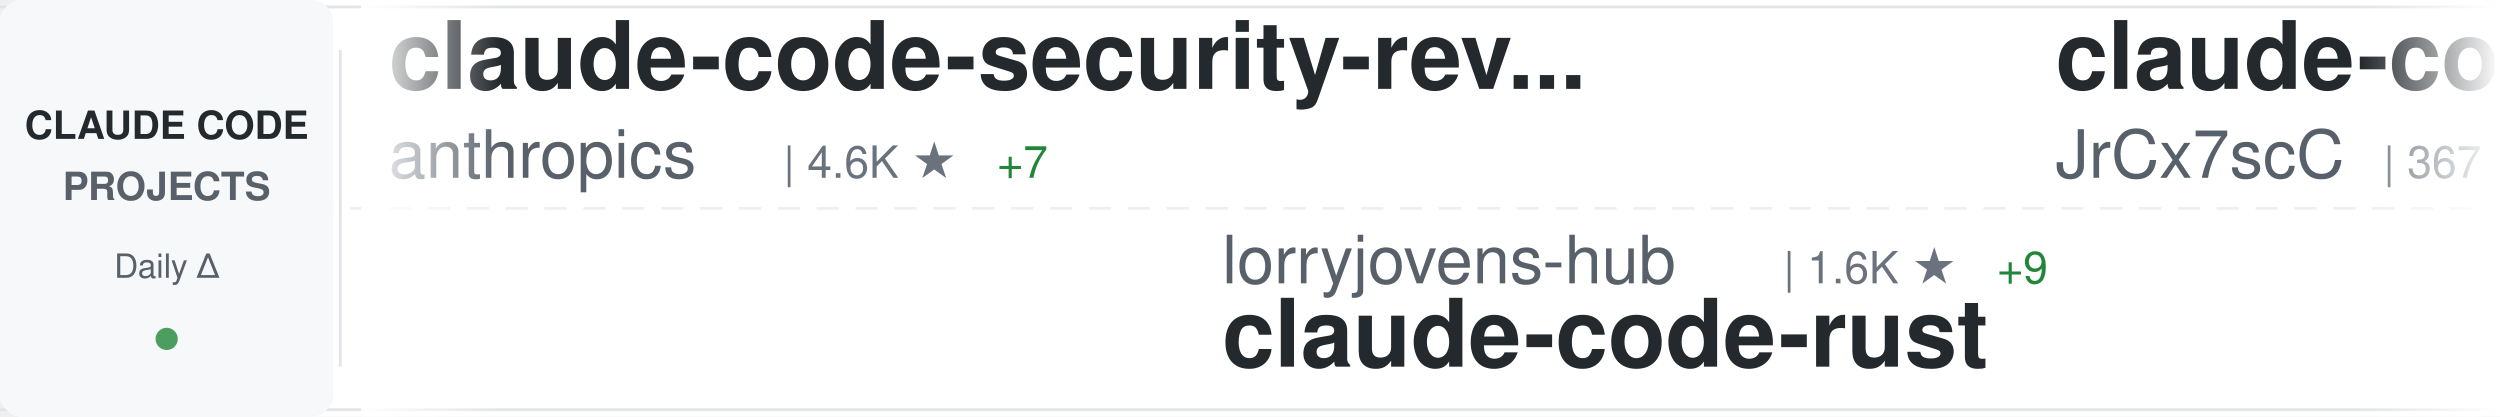
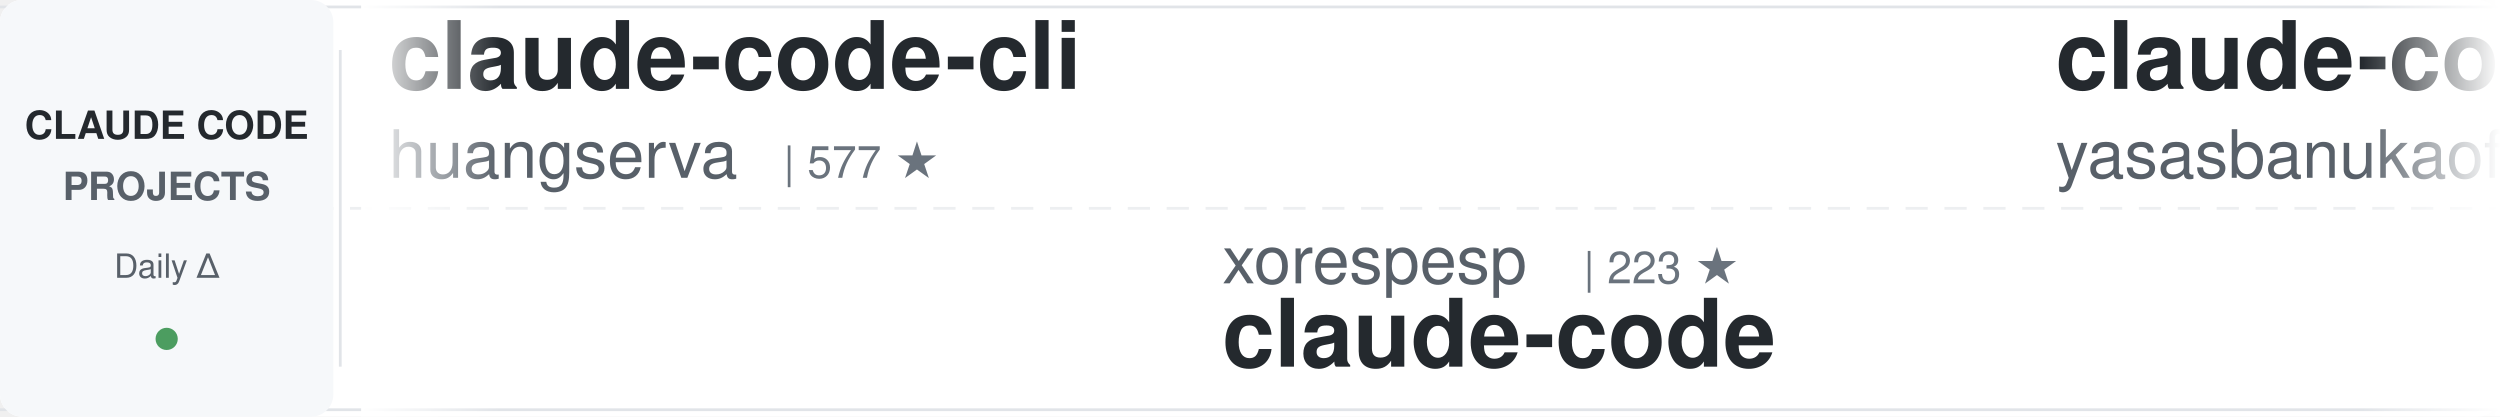
<svg xmlns="http://www.w3.org/2000/svg" width="900" height="150">
  <defs>
    <linearGradient id="awesomeLeftFade" x1="0%" y1="0%" x2="100%" y2="0%">
      <stop offset="0%" style="stop-color:#ffffff;stop-opacity:1" />
      <stop offset="100%" style="stop-color:#ffffff;stop-opacity:0" />
    </linearGradient>
    <linearGradient id="awesomeRightFade" x1="0%" y1="0%" x2="100%" y2="0%">
      <stop offset="0%" style="stop-color:#ffffff;stop-opacity:0" />
      <stop offset="100%" style="stop-color:#ffffff;stop-opacity:1" />
    </linearGradient>
  </defs>
  <rect width="900" height="150" fill="#ffffff" rx="8" />
  <rect x="0" y="2" width="900" height="1" fill="#e1e4e8" />
  <rect x="0" y="147" width="900" height="1" fill="#e1e4e8" />
  <line x1="0" y1="75" x2="900" y2="75" stroke="#e1e4e8" stroke-width="1" stroke-dasharray="8 6" opacity="0.6" />
  <rect x="0" y="0" width="120" height="150" fill="#f6f8fa" rx="8" />
  <text x="60" y="50" font-family="-apple-system, BlinkMacSystemFont, 'Segoe UI', Helvetica, Arial, sans-serif" font-size="14" font-weight="600" fill="#24292e" text-anchor="middle">CLAUDE CODE</text>
  <text x="60" y="72" font-family="-apple-system, BlinkMacSystemFont, 'Segoe UI', Helvetica, Arial, sans-serif" font-size="14" font-weight="600" fill="#586069" text-anchor="middle">PROJECTS</text>
  <text x="60" y="100" font-family="-apple-system, BlinkMacSystemFont, 'Segoe UI', Helvetica, Arial, sans-serif" font-size="12" font-weight="500" fill="#586069" text-anchor="middle">Daily Δ</text>
  <circle cx="60" cy="122" r="4" fill="#22863a" opacity="0.8" />
  <rect x="122" y="18" width="1" height="114" fill="#e1e4e8" />
  <clipPath id="awesomeTickerClip">
    <rect x="130" y="0" width="770" height="150" />
  </clipPath>
  <g clip-path="url(#awesomeTickerClip)">
    <g id="awesomeTickerItems">
      <animateTransform attributeName="transform" attributeType="XML" type="translate" from="0 0" to="-3000 0" dur="54s" repeatCount="indefinite" />
      <g transform="translate(0, 0)">
-         <text x="140" y="32" font-family="-apple-system, BlinkMacSystemFont, 'Segoe UI', Helvetica, Arial, sans-serif" font-size="34" font-weight="600" fill="#24292e">claude-code-security-rev...</text>
-         <text x="140" y="64" font-family="-apple-system, BlinkMacSystemFont, 'Segoe UI', Helvetica, Arial, sans-serif" font-size="24" font-weight="400" fill="#586069">anthropics</text>
-         <text x="282" y="64" font-family="-apple-system, BlinkMacSystemFont, 'Segoe UI', Helvetica, Arial, sans-serif" font-size="16" font-weight="500" fill="#6a737d">| 4.6K ★</text>
-         <text x="359" y="64" font-family="-apple-system, BlinkMacSystemFont, 'Segoe UI', Helvetica, Arial, sans-serif" font-size="16" font-weight="500" fill="#22863a"> +7</text>
+         <text x="140" y="32" font-family="-apple-system, BlinkMacSystemFont, 'Segoe UI', Helvetica, Arial, sans-serif" font-size="34" font-weight="600" fill="#24292e">claude-code-cli</text>
+         <text x="140" y="64" font-family="-apple-system, BlinkMacSystemFont, 'Segoe UI', Helvetica, Arial, sans-serif" font-size="24" font-weight="400" fill="#586069">huangserva</text>
+         <text x="282" y="64" font-family="-apple-system, BlinkMacSystemFont, 'Segoe UI', Helvetica, Arial, sans-serif" font-size="16" font-weight="500" fill="#6a737d">| 577 ★</text>
      </g>
      <g transform="translate(300, 0)">
-         <text x="140" y="102" font-family="-apple-system, BlinkMacSystemFont, 'Segoe UI', Helvetica, Arial, sans-serif" font-size="24" font-weight="400" fill="#586069">lorryjovens-hub</text>
-         <text x="342" y="102" font-family="-apple-system, BlinkMacSystemFont, 'Segoe UI', Helvetica, Arial, sans-serif" font-size="16" font-weight="500" fill="#6a737d">| 1.6K ★</text>
-         <text x="419" y="102" font-family="-apple-system, BlinkMacSystemFont, 'Segoe UI', Helvetica, Arial, sans-serif" font-size="16" font-weight="500" fill="#22863a"> +9</text>
-         <text x="140" y="132" font-family="-apple-system, BlinkMacSystemFont, 'Segoe UI', Helvetica, Arial, sans-serif" font-size="34" font-weight="600" fill="#24292e">claude-code-rust</text>
+         <text x="140" y="102" font-family="-apple-system, BlinkMacSystemFont, 'Segoe UI', Helvetica, Arial, sans-serif" font-size="24" font-weight="400" fill="#586069">xorespesp</text>
+         <text x="270" y="102" font-family="-apple-system, BlinkMacSystemFont, 'Segoe UI', Helvetica, Arial, sans-serif" font-size="16" font-weight="500" fill="#6a737d">| 223 ★</text>
+         <text x="140" y="132" font-family="-apple-system, BlinkMacSystemFont, 'Segoe UI', Helvetica, Arial, sans-serif" font-size="34" font-weight="600" fill="#24292e">claude-code</text>
      </g>
      <g transform="translate(600, 0)">
-         <text x="140" y="32" font-family="-apple-system, BlinkMacSystemFont, 'Segoe UI', Helvetica, Arial, sans-serif" font-size="34" font-weight="600" fill="#24292e">claude-code-source</text>
-         <text x="140" y="64" font-family="-apple-system, BlinkMacSystemFont, 'Segoe UI', Helvetica, Arial, sans-serif" font-size="24" font-weight="400" fill="#586069">JrCx7scC</text>
-         <text x="258" y="64" font-family="-apple-system, BlinkMacSystemFont, 'Segoe UI', Helvetica, Arial, sans-serif" font-size="16" font-weight="500" fill="#6a737d">| 367 ★</text>
-         <text x="326" y="64" font-family="-apple-system, BlinkMacSystemFont, 'Segoe UI', Helvetica, Arial, sans-serif" font-size="16" font-weight="500" fill="#22863a"> +1</text>
+         <text x="140" y="32" font-family="-apple-system, BlinkMacSystemFont, 'Segoe UI', Helvetica, Arial, sans-serif" font-size="34" font-weight="600" fill="#24292e">claude-code</text>
+         <text x="140" y="64" font-family="-apple-system, BlinkMacSystemFont, 'Segoe UI', Helvetica, Arial, sans-serif" font-size="24" font-weight="400" fill="#586069">yasasbanukaofficial</text>
+         <text x="390" y="64" font-family="-apple-system, BlinkMacSystemFont, 'Segoe UI', Helvetica, Arial, sans-serif" font-size="16" font-weight="500" fill="#6a737d">| 3.1K ★</text>
+         <text x="467" y="64" font-family="-apple-system, BlinkMacSystemFont, 'Segoe UI', Helvetica, Arial, sans-serif" font-size="16" font-weight="500" fill="#22863a"> +16</text>
      </g>
      <g transform="translate(900, 0)">
-         <text x="140" y="102" font-family="-apple-system, BlinkMacSystemFont, 'Segoe UI', Helvetica, Arial, sans-serif" font-size="24" font-weight="400" fill="#586069">mehmoodosman</text>
-         <text x="306" y="102" font-family="-apple-system, BlinkMacSystemFont, 'Segoe UI', Helvetica, Arial, sans-serif" font-size="16" font-weight="500" fill="#6a737d">| 169 ★</text>
+         <text x="140" y="102" font-family="-apple-system, BlinkMacSystemFont, 'Segoe UI', Helvetica, Arial, sans-serif" font-size="24" font-weight="400" fill="#586069">https-deeplearning-ai</text>
+         <text x="414" y="102" font-family="-apple-system, BlinkMacSystemFont, 'Segoe UI', Helvetica, Arial, sans-serif" font-size="16" font-weight="500" fill="#6a737d">| 509 ★</text>
+         <text x="482" y="102" font-family="-apple-system, BlinkMacSystemFont, 'Segoe UI', Helvetica, Arial, sans-serif" font-size="16" font-weight="500" fill="#22863a"> +1</text>
+         <text x="140" y="132" font-family="-apple-system, BlinkMacSystemFont, 'Segoe UI', Helvetica, Arial, sans-serif" font-size="34" font-weight="600" fill="#24292e">sc-claude-code-files</text>
+       </g>
+       <g transform="translate(1200, 0)">
+         <text x="140" y="32" font-family="-apple-system, BlinkMacSystemFont, 'Segoe UI', Helvetica, Arial, sans-serif" font-size="34" font-weight="600" fill="#24292e">claude-code-cheat-sheet</text>
+         <text x="140" y="64" font-family="-apple-system, BlinkMacSystemFont, 'Segoe UI', Helvetica, Arial, sans-serif" font-size="24" font-weight="400" fill="#586069">Njengah</text>
+         <text x="246" y="64" font-family="-apple-system, BlinkMacSystemFont, 'Segoe UI', Helvetica, Arial, sans-serif" font-size="16" font-weight="500" fill="#6a737d">| 1.7K ★</text>
+         <text x="323" y="64" font-family="-apple-system, BlinkMacSystemFont, 'Segoe UI', Helvetica, Arial, sans-serif" font-size="16" font-weight="500" fill="#22863a"> +2</text>
+       </g>
+       <g transform="translate(1500, 0)">
+         <text x="140" y="102" font-family="-apple-system, BlinkMacSystemFont, 'Segoe UI', Helvetica, Arial, sans-serif" font-size="24" font-weight="400" fill="#586069">wshobson</text>
+         <text x="258" y="102" font-family="-apple-system, BlinkMacSystemFont, 'Segoe UI', Helvetica, Arial, sans-serif" font-size="16" font-weight="500" fill="#6a737d">| 35.1K ★</text>
+         <text x="344" y="102" font-family="-apple-system, BlinkMacSystemFont, 'Segoe UI', Helvetica, Arial, sans-serif" font-size="16" font-weight="500" fill="#22863a"> +56</text>
+         <text x="140" y="132" font-family="-apple-system, BlinkMacSystemFont, 'Segoe UI', Helvetica, Arial, sans-serif" font-size="34" font-weight="600" fill="#24292e">agents</text>
+       </g>
+       <g transform="translate(1800, 0)">
+         <text x="140" y="32" font-family="-apple-system, BlinkMacSystemFont, 'Segoe UI', Helvetica, Arial, sans-serif" font-size="34" font-weight="600" fill="#24292e">how-claude-code-works</text>
+         <text x="140" y="64" font-family="-apple-system, BlinkMacSystemFont, 'Segoe UI', Helvetica, Arial, sans-serif" font-size="24" font-weight="400" fill="#586069">Windy3f3f3f3f</text>
+         <text x="318" y="64" font-family="-apple-system, BlinkMacSystemFont, 'Segoe UI', Helvetica, Arial, sans-serif" font-size="16" font-weight="500" fill="#6a737d">| 2.3K ★</text>
+         <text x="395" y="64" font-family="-apple-system, BlinkMacSystemFont, 'Segoe UI', Helvetica, Arial, sans-serif" font-size="16" font-weight="500" fill="#22863a"> +14</text>
+       </g>
+       <g transform="translate(2100, 0)">
+         <text x="140" y="102" font-family="-apple-system, BlinkMacSystemFont, 'Segoe UI', Helvetica, Arial, sans-serif" font-size="24" font-weight="400" fill="#586069">anthropics</text>
+         <text x="282" y="102" font-family="-apple-system, BlinkMacSystemFont, 'Segoe UI', Helvetica, Arial, sans-serif" font-size="16" font-weight="500" fill="#6a737d">| 4.6K ★</text>
+         <text x="359" y="102" font-family="-apple-system, BlinkMacSystemFont, 'Segoe UI', Helvetica, Arial, sans-serif" font-size="16" font-weight="500" fill="#22863a"> +6</text>
+         <text x="140" y="132" font-family="-apple-system, BlinkMacSystemFont, 'Segoe UI', Helvetica, Arial, sans-serif" font-size="34" font-weight="600" fill="#24292e">claude-code-security-rev...</text>
+       </g>
+       <g transform="translate(2400, 0)">
+         <text x="140" y="32" font-family="-apple-system, BlinkMacSystemFont, 'Segoe UI', Helvetica, Arial, sans-serif" font-size="34" font-weight="600" fill="#24292e">claude-plugins-official</text>
+         <text x="140" y="64" font-family="-apple-system, BlinkMacSystemFont, 'Segoe UI', Helvetica, Arial, sans-serif" font-size="24" font-weight="400" fill="#586069">anthropics</text>
+         <text x="282" y="64" font-family="-apple-system, BlinkMacSystemFont, 'Segoe UI', Helvetica, Arial, sans-serif" font-size="16" font-weight="500" fill="#6a737d">| 19.0K ★</text>
+         <text x="368" y="64" font-family="-apple-system, BlinkMacSystemFont, 'Segoe UI', Helvetica, Arial, sans-serif" font-size="16" font-weight="500" fill="#22863a"> +66</text>
+       </g>
+       <g transform="translate(2700, 0)">
+         <text x="140" y="102" font-family="-apple-system, BlinkMacSystemFont, 'Segoe UI', Helvetica, Arial, sans-serif" font-size="24" font-weight="400" fill="#586069">Yeachan-Heo</text>
+         <text x="294" y="102" font-family="-apple-system, BlinkMacSystemFont, 'Segoe UI', Helvetica, Arial, sans-serif" font-size="16" font-weight="500" fill="#6a737d">| 33.3K ★</text>
+         <text x="380" y="102" font-family="-apple-system, BlinkMacSystemFont, 'Segoe UI', Helvetica, Arial, sans-serif" font-size="16" font-weight="500" fill="#22863a"> +113</text>
+         <text x="140" y="132" font-family="-apple-system, BlinkMacSystemFont, 'Segoe UI', Helvetica, Arial, sans-serif" font-size="34" font-weight="600" fill="#24292e">oh-my-claudecode</text>
+       </g>
+       <g transform="translate(3000, 0)">
+         <text x="140" y="32" font-family="-apple-system, BlinkMacSystemFont, 'Segoe UI', Helvetica, Arial, sans-serif" font-size="34" font-weight="600" fill="#24292e">claude-code-cli</text>
+         <text x="140" y="64" font-family="-apple-system, BlinkMacSystemFont, 'Segoe UI', Helvetica, Arial, sans-serif" font-size="24" font-weight="400" fill="#586069">huangserva</text>
+         <text x="282" y="64" font-family="-apple-system, BlinkMacSystemFont, 'Segoe UI', Helvetica, Arial, sans-serif" font-size="16" font-weight="500" fill="#6a737d">| 577 ★</text>
+       </g>
+       <g transform="translate(3300, 0)">
+         <text x="140" y="102" font-family="-apple-system, BlinkMacSystemFont, 'Segoe UI', Helvetica, Arial, sans-serif" font-size="24" font-weight="400" fill="#586069">xorespesp</text>
+         <text x="270" y="102" font-family="-apple-system, BlinkMacSystemFont, 'Segoe UI', Helvetica, Arial, sans-serif" font-size="16" font-weight="500" fill="#6a737d">| 223 ★</text>
        <text x="140" y="132" font-family="-apple-system, BlinkMacSystemFont, 'Segoe UI', Helvetica, Arial, sans-serif" font-size="34" font-weight="600" fill="#24292e">claude-code</text>
      </g>
-       <g transform="translate(1200, 0)">
-         <text x="140" y="32" font-family="-apple-system, BlinkMacSystemFont, 'Segoe UI', Helvetica, Arial, sans-serif" font-size="34" font-weight="600" fill="#24292e">claude-code-router</text>
-         <text x="140" y="64" font-family="-apple-system, BlinkMacSystemFont, 'Segoe UI', Helvetica, Arial, sans-serif" font-size="24" font-weight="400" fill="#586069">musistudio</text>
-         <text x="282" y="64" font-family="-apple-system, BlinkMacSystemFont, 'Segoe UI', Helvetica, Arial, sans-serif" font-size="16" font-weight="500" fill="#6a737d">| 33.7K ★</text>
-         <text x="368" y="64" font-family="-apple-system, BlinkMacSystemFont, 'Segoe UI', Helvetica, Arial, sans-serif" font-size="16" font-weight="500" fill="#22863a"> +68</text>
-       </g>
-       <g transform="translate(1500, 0)">
-         <text x="140" y="102" font-family="-apple-system, BlinkMacSystemFont, 'Segoe UI', Helvetica, Arial, sans-serif" font-size="24" font-weight="400" fill="#586069">lintsinghua</text>
-         <text x="294" y="102" font-family="-apple-system, BlinkMacSystemFont, 'Segoe UI', Helvetica, Arial, sans-serif" font-size="16" font-weight="500" fill="#6a737d">| 3.2K ★</text>
-         <text x="371" y="102" font-family="-apple-system, BlinkMacSystemFont, 'Segoe UI', Helvetica, Arial, sans-serif" font-size="16" font-weight="500" fill="#22863a"> +10</text>
-         <text x="140" y="132" font-family="-apple-system, BlinkMacSystemFont, 'Segoe UI', Helvetica, Arial, sans-serif" font-size="34" font-weight="600" fill="#24292e">claude-code-book</text>
-       </g>
-       <g transform="translate(1800, 0)">
-         <text x="140" y="32" font-family="-apple-system, BlinkMacSystemFont, 'Segoe UI', Helvetica, Arial, sans-serif" font-size="34" font-weight="600" fill="#24292e">claude-code-from-source</text>
-         <text x="140" y="64" font-family="-apple-system, BlinkMacSystemFont, 'Segoe UI', Helvetica, Arial, sans-serif" font-size="24" font-weight="400" fill="#586069">alejandrobalderas</text>
-         <text x="366" y="64" font-family="-apple-system, BlinkMacSystemFont, 'Segoe UI', Helvetica, Arial, sans-serif" font-size="16" font-weight="500" fill="#6a737d">| 1.9K ★</text>
-         <text x="443" y="64" font-family="-apple-system, BlinkMacSystemFont, 'Segoe UI', Helvetica, Arial, sans-serif" font-size="16" font-weight="500" fill="#22863a"> +7</text>
-       </g>
-       <g transform="translate(2100, 0)">
-         <text x="140" y="102" font-family="-apple-system, BlinkMacSystemFont, 'Segoe UI', Helvetica, Arial, sans-serif" font-size="24" font-weight="400" fill="#586069">lst97</text>
-         <text x="222" y="102" font-family="-apple-system, BlinkMacSystemFont, 'Segoe UI', Helvetica, Arial, sans-serif" font-size="16" font-weight="500" fill="#6a737d">| 1.6K ★</text>
-         <text x="299" y="102" font-family="-apple-system, BlinkMacSystemFont, 'Segoe UI', Helvetica, Arial, sans-serif" font-size="16" font-weight="500" fill="#22863a"> +2</text>
-         <text x="140" y="132" font-family="-apple-system, BlinkMacSystemFont, 'Segoe UI', Helvetica, Arial, sans-serif" font-size="34" font-weight="600" fill="#24292e">claude-code-sub-agents</text>
-       </g>
-       <g transform="translate(2400, 0)">
-         <text x="140" y="32" font-family="-apple-system, BlinkMacSystemFont, 'Segoe UI', Helvetica, Arial, sans-serif" font-size="34" font-weight="600" fill="#24292e">claude-code-action</text>
-         <text x="140" y="64" font-family="-apple-system, BlinkMacSystemFont, 'Segoe UI', Helvetica, Arial, sans-serif" font-size="24" font-weight="400" fill="#586069">anthropics</text>
-         <text x="282" y="64" font-family="-apple-system, BlinkMacSystemFont, 'Segoe UI', Helvetica, Arial, sans-serif" font-size="16" font-weight="500" fill="#6a737d">| 7.5K ★</text>
-         <text x="359" y="64" font-family="-apple-system, BlinkMacSystemFont, 'Segoe UI', Helvetica, Arial, sans-serif" font-size="16" font-weight="500" fill="#22863a"> +16</text>
-       </g>
-       <g transform="translate(2700, 0)">
-         <text x="140" y="102" font-family="-apple-system, BlinkMacSystemFont, 'Segoe UI', Helvetica, Arial, sans-serif" font-size="24" font-weight="400" fill="#586069">repowise-dev</text>
-         <text x="306" y="102" font-family="-apple-system, BlinkMacSystemFont, 'Segoe UI', Helvetica, Arial, sans-serif" font-size="16" font-weight="500" fill="#6a737d">| 997 ★</text>
-         <text x="374" y="102" font-family="-apple-system, BlinkMacSystemFont, 'Segoe UI', Helvetica, Arial, sans-serif" font-size="16" font-weight="500" fill="#22863a"> +1</text>
-         <text x="140" y="132" font-family="-apple-system, BlinkMacSystemFont, 'Segoe UI', Helvetica, Arial, sans-serif" font-size="34" font-weight="600" fill="#24292e">claude-code-prompts</text>
-       </g>
-       <g transform="translate(3000, 0)">
-         <text x="140" y="32" font-family="-apple-system, BlinkMacSystemFont, 'Segoe UI', Helvetica, Arial, sans-serif" font-size="34" font-weight="600" fill="#24292e">claude-code-security-rev...</text>
-         <text x="140" y="64" font-family="-apple-system, BlinkMacSystemFont, 'Segoe UI', Helvetica, Arial, sans-serif" font-size="24" font-weight="400" fill="#586069">anthropics</text>
-         <text x="282" y="64" font-family="-apple-system, BlinkMacSystemFont, 'Segoe UI', Helvetica, Arial, sans-serif" font-size="16" font-weight="500" fill="#6a737d">| 4.6K ★</text>
-         <text x="359" y="64" font-family="-apple-system, BlinkMacSystemFont, 'Segoe UI', Helvetica, Arial, sans-serif" font-size="16" font-weight="500" fill="#22863a"> +7</text>
-       </g>
-       <g transform="translate(3300, 0)">
-         <text x="140" y="102" font-family="-apple-system, BlinkMacSystemFont, 'Segoe UI', Helvetica, Arial, sans-serif" font-size="24" font-weight="400" fill="#586069">lorryjovens-hub</text>
-         <text x="342" y="102" font-family="-apple-system, BlinkMacSystemFont, 'Segoe UI', Helvetica, Arial, sans-serif" font-size="16" font-weight="500" fill="#6a737d">| 1.6K ★</text>
-         <text x="419" y="102" font-family="-apple-system, BlinkMacSystemFont, 'Segoe UI', Helvetica, Arial, sans-serif" font-size="16" font-weight="500" fill="#22863a"> +9</text>
-         <text x="140" y="132" font-family="-apple-system, BlinkMacSystemFont, 'Segoe UI', Helvetica, Arial, sans-serif" font-size="34" font-weight="600" fill="#24292e">claude-code-rust</text>
-       </g>
      <g transform="translate(3600, 0)">
-         <text x="140" y="32" font-family="-apple-system, BlinkMacSystemFont, 'Segoe UI', Helvetica, Arial, sans-serif" font-size="34" font-weight="600" fill="#24292e">claude-code-source</text>
-         <text x="140" y="64" font-family="-apple-system, BlinkMacSystemFont, 'Segoe UI', Helvetica, Arial, sans-serif" font-size="24" font-weight="400" fill="#586069">JrCx7scC</text>
-         <text x="258" y="64" font-family="-apple-system, BlinkMacSystemFont, 'Segoe UI', Helvetica, Arial, sans-serif" font-size="16" font-weight="500" fill="#6a737d">| 367 ★</text>
-         <text x="326" y="64" font-family="-apple-system, BlinkMacSystemFont, 'Segoe UI', Helvetica, Arial, sans-serif" font-size="16" font-weight="500" fill="#22863a"> +1</text>
+         <text x="140" y="32" font-family="-apple-system, BlinkMacSystemFont, 'Segoe UI', Helvetica, Arial, sans-serif" font-size="34" font-weight="600" fill="#24292e">claude-code</text>
+         <text x="140" y="64" font-family="-apple-system, BlinkMacSystemFont, 'Segoe UI', Helvetica, Arial, sans-serif" font-size="24" font-weight="400" fill="#586069">yasasbanukaofficial</text>
+         <text x="390" y="64" font-family="-apple-system, BlinkMacSystemFont, 'Segoe UI', Helvetica, Arial, sans-serif" font-size="16" font-weight="500" fill="#6a737d">| 3.1K ★</text>
+         <text x="467" y="64" font-family="-apple-system, BlinkMacSystemFont, 'Segoe UI', Helvetica, Arial, sans-serif" font-size="16" font-weight="500" fill="#22863a"> +16</text>
      </g>
      <g transform="translate(3900, 0)">
-         <text x="140" y="102" font-family="-apple-system, BlinkMacSystemFont, 'Segoe UI', Helvetica, Arial, sans-serif" font-size="24" font-weight="400" fill="#586069">mehmoodosman</text>
-         <text x="306" y="102" font-family="-apple-system, BlinkMacSystemFont, 'Segoe UI', Helvetica, Arial, sans-serif" font-size="16" font-weight="500" fill="#6a737d">| 169 ★</text>
-         <text x="140" y="132" font-family="-apple-system, BlinkMacSystemFont, 'Segoe UI', Helvetica, Arial, sans-serif" font-size="34" font-weight="600" fill="#24292e">claude-code</text>
+         <text x="140" y="102" font-family="-apple-system, BlinkMacSystemFont, 'Segoe UI', Helvetica, Arial, sans-serif" font-size="24" font-weight="400" fill="#586069">https-deeplearning-ai</text>
+         <text x="414" y="102" font-family="-apple-system, BlinkMacSystemFont, 'Segoe UI', Helvetica, Arial, sans-serif" font-size="16" font-weight="500" fill="#6a737d">| 509 ★</text>
+         <text x="482" y="102" font-family="-apple-system, BlinkMacSystemFont, 'Segoe UI', Helvetica, Arial, sans-serif" font-size="16" font-weight="500" fill="#22863a"> +1</text>
+         <text x="140" y="132" font-family="-apple-system, BlinkMacSystemFont, 'Segoe UI', Helvetica, Arial, sans-serif" font-size="34" font-weight="600" fill="#24292e">sc-claude-code-files</text>
      </g>
    </g>
  </g>
  <rect x="130" y="0" width="50" height="150" fill="url(#awesomeLeftFade)" />
  <rect x="850" y="0" width="50" height="150" fill="url(#awesomeRightFade)" />
</svg>
